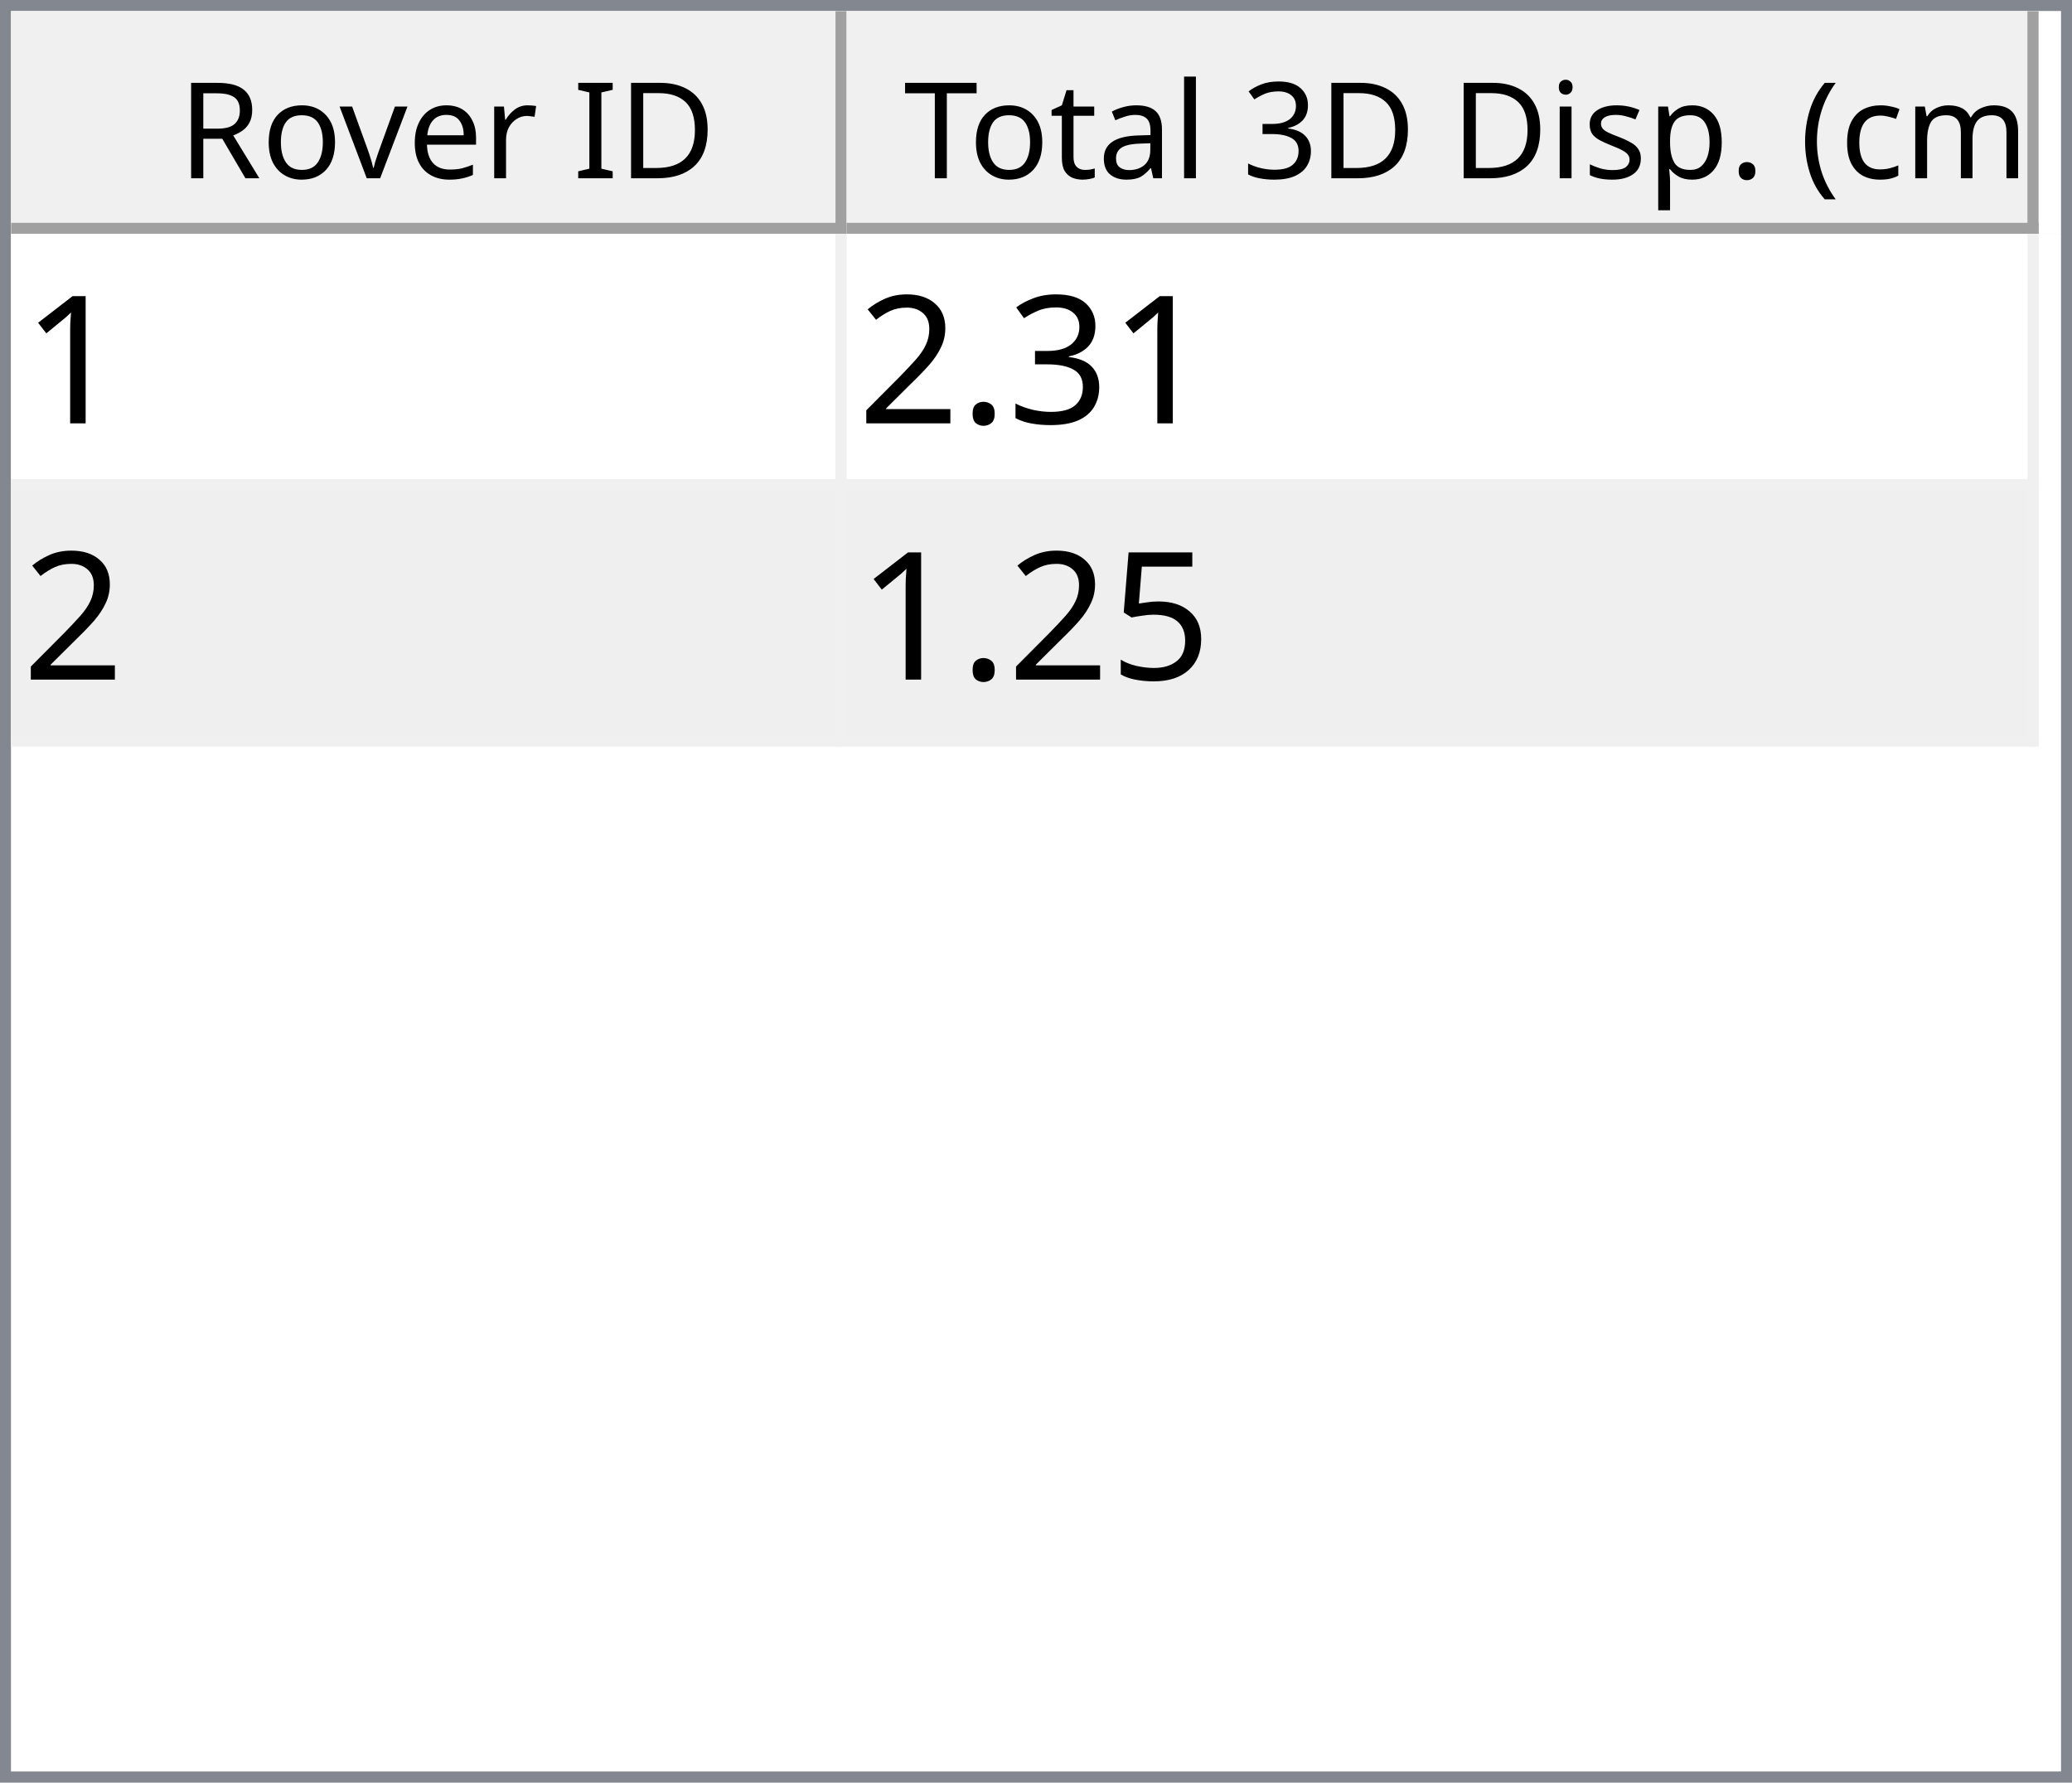
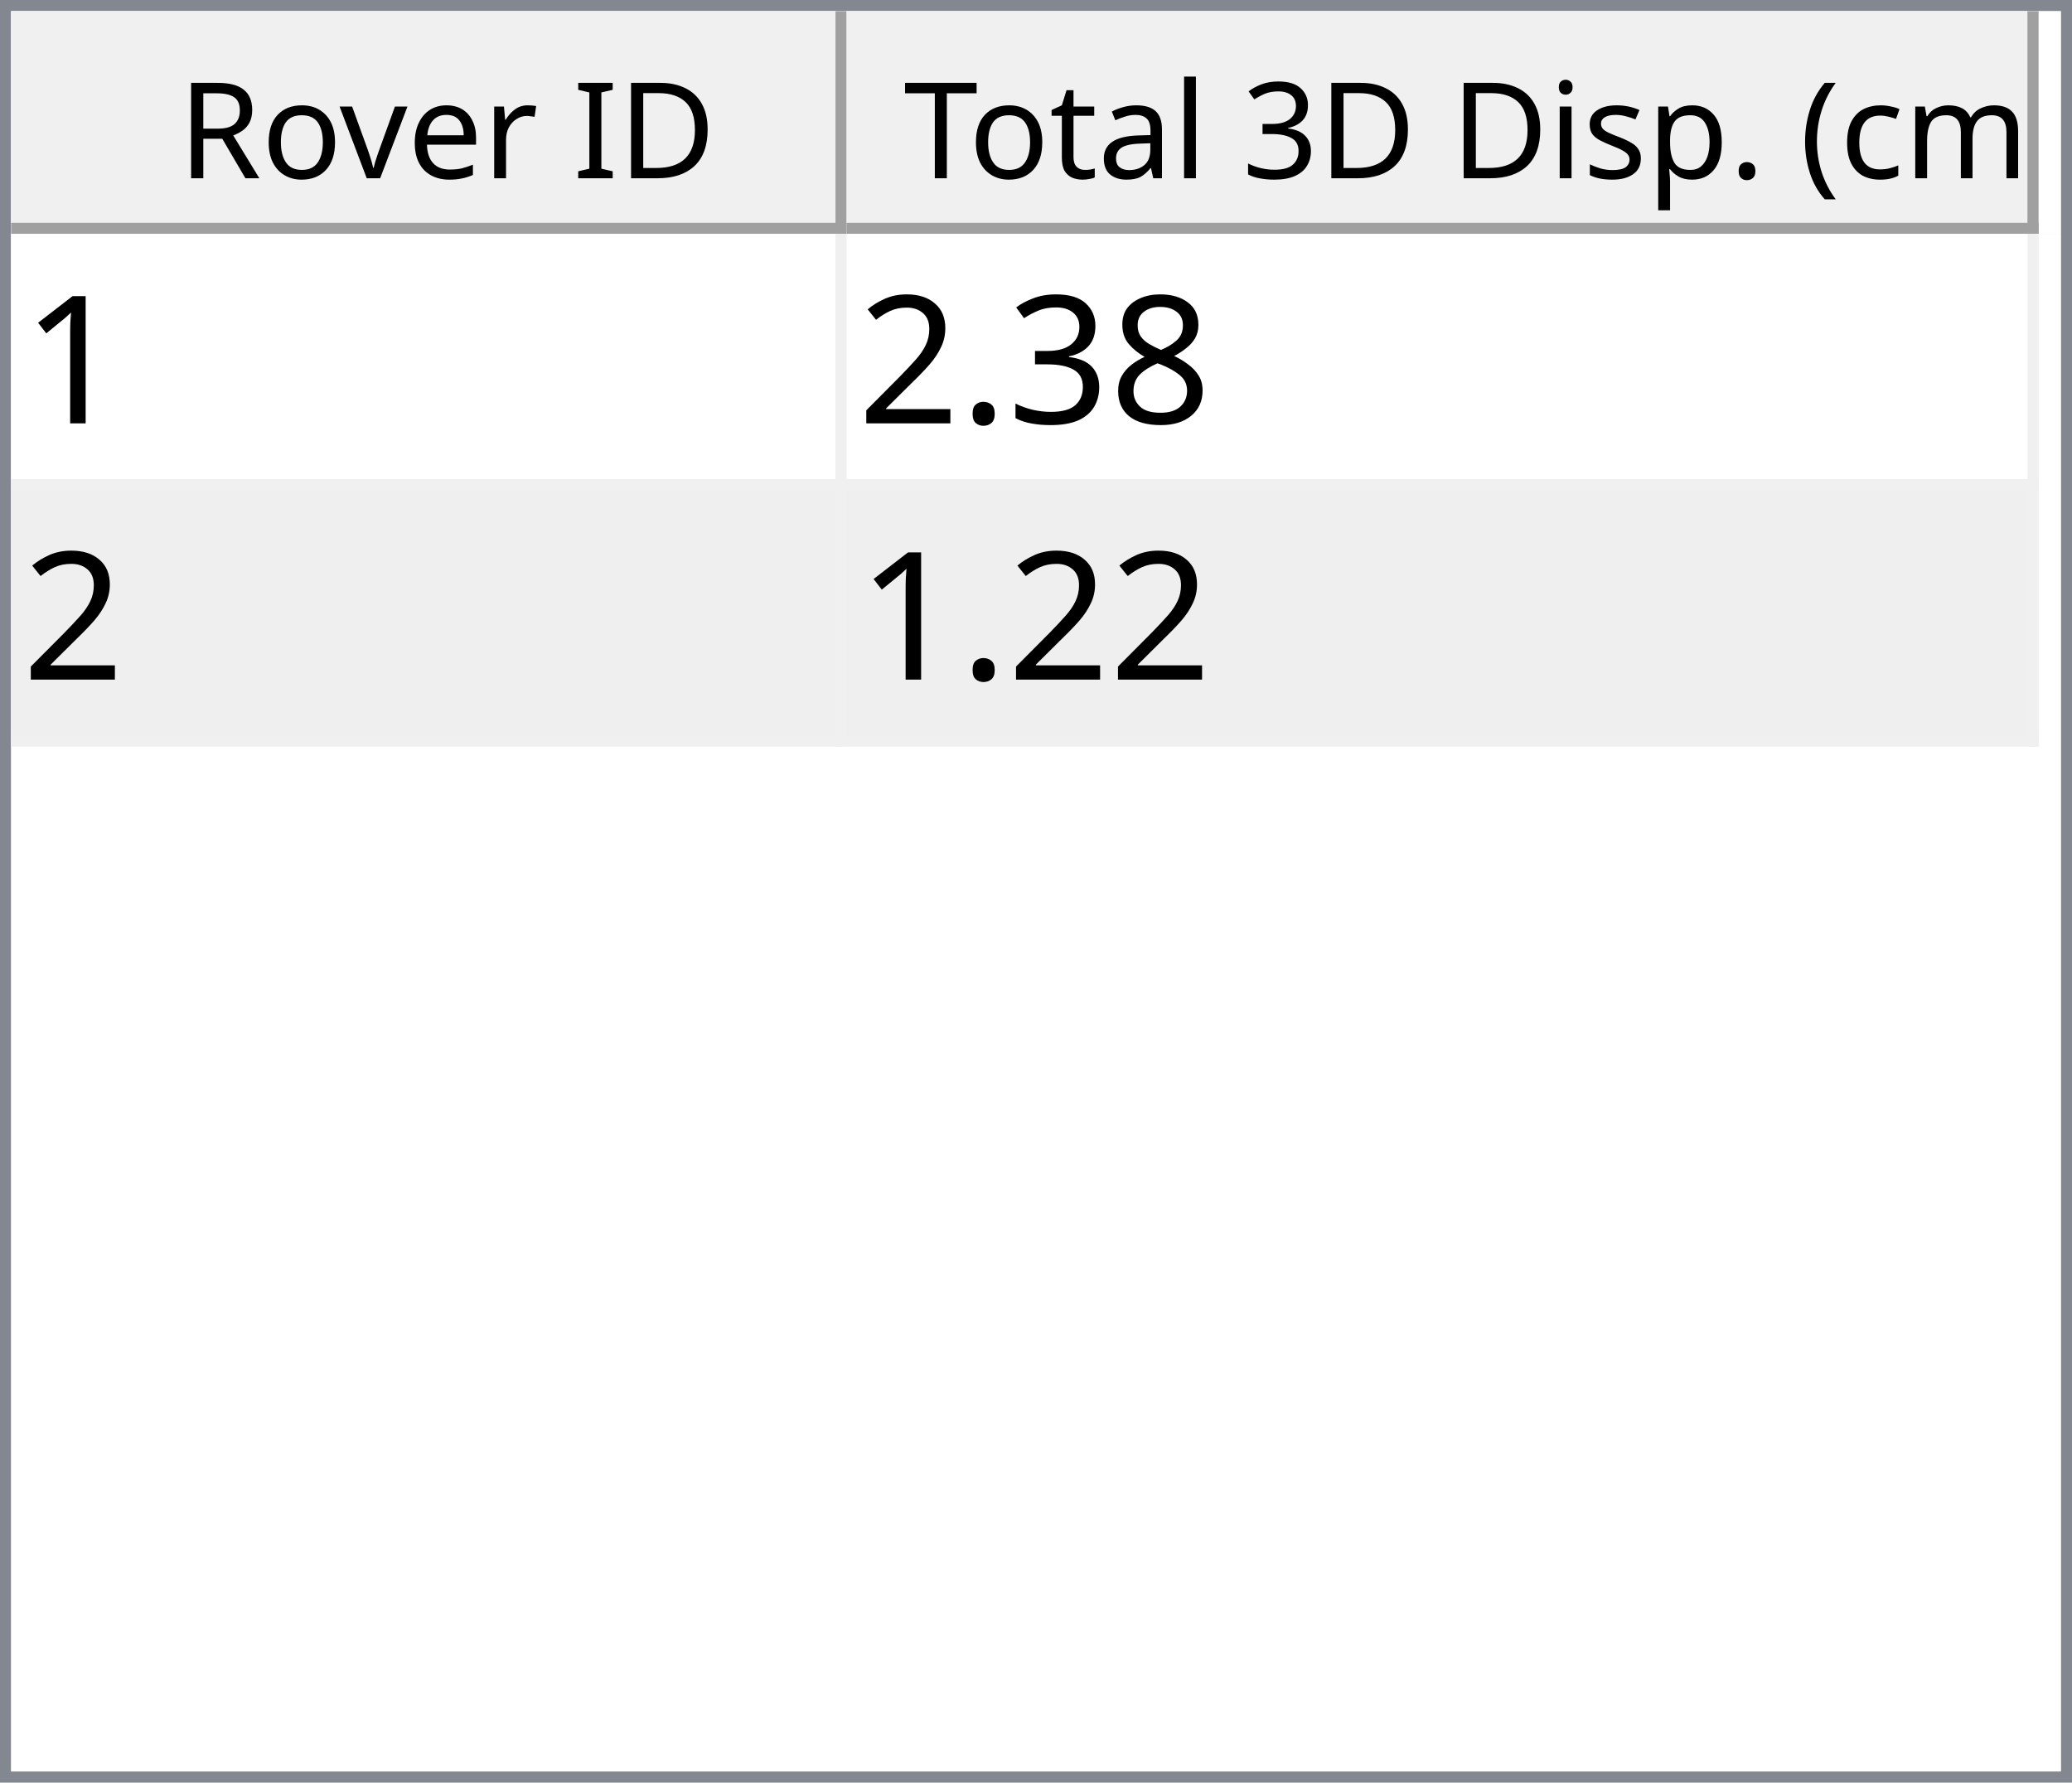
<svg xmlns="http://www.w3.org/2000/svg" style="fill-opacity:1; color-rendering:auto; color-interpolation:auto; text-rendering:auto; stroke:black; stroke-linecap:square; stroke-miterlimit:10; shape-rendering:auto; stroke-opacity:1; fill:black; stroke-dasharray:none; font-weight:normal; stroke-width:1; font-family:'Dialog'; font-style:normal; stroke-linejoin:miter; font-size:12px; stroke-dashoffset:0; image-rendering:auto;" width="186" height="160">
  <defs id="genericDefs" />
  <g>
    <defs id="defs1">
      <clipPath clipPathUnits="userSpaceOnUse" id="clipPath1">
        <path d="M0 0 L186 0 L186 160 L0 160 L0 0 Z" />
      </clipPath>
      <clipPath clipPathUnits="userSpaceOnUse" id="clipPath2">
        <path d="M0 0 L0 160 L186 160 L186 0 Z" />
      </clipPath>
      <clipPath clipPathUnits="userSpaceOnUse" id="clipPath3">
        <path d="M0 0 L0 20 L184 20 L184 0 Z" />
      </clipPath>
      <clipPath clipPathUnits="userSpaceOnUse" id="clipPath4">
        <path d="M0 0 L0 20 L75 20 L75 0 Z" />
      </clipPath>
      <clipPath clipPathUnits="userSpaceOnUse" id="clipPath5">
        <path d="M1 1 L1 19 L74 19 L74 1 Z" />
      </clipPath>
      <clipPath clipPathUnits="userSpaceOnUse" id="clipPath6">
        <path d="M0 0 L0 18 L73 18 L73 0 Z" />
      </clipPath>
      <clipPath clipPathUnits="userSpaceOnUse" id="clipPath7">
        <path d="M-0.5 -0.5 L-0.5 19.5 L74.5 19.5 L74.5 -0.5 Z" />
      </clipPath>
      <clipPath clipPathUnits="userSpaceOnUse" id="clipPath8">
        <path d="M0 0 L0 20 L107 20 L107 0 Z" />
      </clipPath>
      <clipPath clipPathUnits="userSpaceOnUse" id="clipPath9">
        <path d="M1 1 L1 19 L106 19 L106 1 Z" />
      </clipPath>
      <clipPath clipPathUnits="userSpaceOnUse" id="clipPath10">
        <path d="M0 0 L0 18 L105 18 L105 0 Z" />
      </clipPath>
      <clipPath clipPathUnits="userSpaceOnUse" id="clipPath11">
        <path d="M-0.5 -0.5 L-0.5 19.5 L106.5 19.5 L106.5 -0.5 Z" />
      </clipPath>
      <clipPath clipPathUnits="userSpaceOnUse" id="clipPath12">
        <path d="M0 0 L0 138 L184 138 L184 0 Z" />
      </clipPath>
      <clipPath clipPathUnits="userSpaceOnUse" id="clipPath13">
        <path d="M0 0 L0 46 L182 46 L182 0 Z" />
      </clipPath>
      <clipPath clipPathUnits="userSpaceOnUse" id="clipPath14">
        <path d="M-0.5 -0.5 L-0.5 45.5 L181.5 45.5 L181.5 -0.5 Z" />
      </clipPath>
      <clipPath clipPathUnits="userSpaceOnUse" id="clipPath15">
        <path d="M0 0 L0 22 L74 22 L74 0 Z" />
      </clipPath>
      <clipPath clipPathUnits="userSpaceOnUse" id="clipPath16">
        <path d="M0 0 L0 22 L106 22 L106 0 Z" />
      </clipPath>
      <font horiz-adv-x="64.551" id="font1">
        <font-face ascent="107.91" descent="25.098" units-per-em="100" style="font-style:normal; font-family:Segoe UI; font-weight:normal;" />
        <missing-glyph horiz-adv-x="64.551" d="M8.109 0 L8.109 68.266 L56.453 68.266 L56.453 0 L8.109 0 ZM15.328 7.234 L49.219 7.234 L49.219 61.031 L15.328 61.031 L15.328 7.234 Z" />
        <glyph unicode="D" horiz-adv-x="70.117" d="M9.188 0 L9.188 70.016 L28.516 70.016 Q65.531 70.016 65.531 35.891 Q65.531 19.672 55.25 9.836 Q44.969 0 27.734 0 L9.188 0 ZM17.391 62.594 L17.391 7.422 L27.828 7.422 Q41.609 7.422 49.273 14.797 Q56.938 22.172 56.938 35.688 Q56.938 62.594 28.328 62.594 L17.391 62.594 Z" />
        <glyph unicode="I" horiz-adv-x="26.611" d="M17.391 0 L9.188 0 L9.188 70.016 L17.391 70.016 L17.391 0 Z" />
        <glyph unicode=" " horiz-adv-x="27.393" d="" />
        <glyph unicode="r" horiz-adv-x="34.766" d="M34.188 41.891 Q32.078 43.5 28.125 43.5 Q23 43.5 19.555 38.672 Q16.109 33.844 16.109 25.484 L16.109 0 L8.109 0 L8.109 50 L16.109 50 L16.109 39.703 L16.312 39.703 Q18.016 44.969 21.531 47.922 Q25.047 50.875 29.391 50.875 Q32.516 50.875 34.188 50.203 L34.188 41.891 Z" />
        <glyph unicode="e" horiz-adv-x="52.295" d="M48.297 23 L12.984 23 Q13.188 14.656 17.484 10.109 Q21.781 5.562 29.297 5.562 Q37.75 5.562 44.828 11.141 L44.828 3.609 Q38.234 -1.172 27.391 -1.172 Q16.797 -1.172 10.742 5.641 Q4.688 12.453 4.688 24.812 Q4.688 36.469 11.305 43.82 Q17.922 51.172 27.734 51.172 Q37.547 51.172 42.922 44.828 Q48.297 38.484 48.297 27.203 L48.297 23 ZM40.094 29.781 Q40.047 36.719 36.75 40.578 Q33.453 44.438 27.594 44.438 Q21.922 44.438 17.969 40.383 Q14.016 36.328 13.094 29.781 L40.094 29.781 Z" />
        <glyph unicode="v" horiz-adv-x="47.9" d="M47.406 50 L27.484 0 L19.625 0 L0.688 50 L9.469 50 L22.172 13.672 Q23.578 9.672 23.922 6.688 L24.125 6.688 Q24.609 10.453 25.688 13.484 L38.969 50 L47.406 50 Z" />
        <glyph unicode="o" horiz-adv-x="58.594" d="M29 -1.172 Q17.922 -1.172 11.305 5.836 Q4.688 12.844 4.688 24.422 Q4.688 37.016 11.57 44.094 Q18.453 51.172 30.172 51.172 Q41.359 51.172 47.633 44.289 Q53.906 37.406 53.906 25.203 Q53.906 13.234 47.141 6.031 Q40.375 -1.172 29 -1.172 ZM29.594 44.438 Q21.875 44.438 17.383 39.188 Q12.891 33.938 12.891 24.703 Q12.891 15.828 17.43 10.695 Q21.969 5.562 29.594 5.562 Q37.359 5.562 41.531 10.594 Q45.703 15.625 45.703 24.906 Q45.703 34.281 41.531 39.359 Q37.359 44.438 29.594 44.438 Z" />
        <glyph unicode="R" horiz-adv-x="59.814" d="M59.375 0 L49.609 0 L37.891 19.625 Q36.281 22.359 34.766 24.289 Q33.25 26.219 31.664 27.438 Q30.078 28.656 28.25 29.219 Q26.422 29.781 24.125 29.781 L17.391 29.781 L17.391 0 L9.188 0 L9.188 70.016 L30.078 70.016 Q34.672 70.016 38.555 68.867 Q42.438 67.719 45.289 65.375 Q48.141 63.031 49.758 59.547 Q51.375 56.062 51.375 51.375 Q51.375 47.703 50.273 44.656 Q49.172 41.609 47.148 39.211 Q45.125 36.812 42.266 35.133 Q39.406 33.453 35.844 32.516 L35.844 32.328 Q37.594 31.547 38.891 30.547 Q40.188 29.547 41.359 28.18 Q42.531 26.812 43.68 25.078 Q44.828 23.344 46.234 21.047 L59.375 0 ZM17.391 62.594 L17.391 37.203 L28.516 37.203 Q31.594 37.203 34.203 38.133 Q36.812 39.062 38.719 40.797 Q40.625 42.531 41.703 45.047 Q42.781 47.562 42.781 50.688 Q42.781 56.297 39.141 59.445 Q35.5 62.594 28.609 62.594 L17.391 62.594 Z" />
        <glyph unicode=")" horiz-adv-x="30.176" d="M8.297 -15.922 L1.172 -15.922 Q16.406 2.344 16.406 26.812 Q16.406 51.469 1.078 70.016 L8.297 70.016 Q23.531 52.156 23.531 26.703 Q23.531 1.375 8.297 -15.922 Z" />
        <glyph unicode="m" horiz-adv-x="86.133" d="M79.109 0 L71.094 0 L71.094 28.719 Q71.094 37.016 68.531 40.727 Q65.969 44.438 59.906 44.438 Q54.781 44.438 51.195 39.75 Q47.609 35.062 47.609 28.516 L47.609 0 L39.594 0 L39.594 29.688 Q39.594 44.438 28.219 44.438 Q22.953 44.438 19.531 40.016 Q16.109 35.594 16.109 28.516 L16.109 0 L8.109 0 L8.109 50 L16.109 50 L16.109 42.094 L16.312 42.094 Q21.625 51.172 31.844 51.172 Q36.969 51.172 40.773 48.312 Q44.578 45.453 46 40.828 Q51.562 51.172 62.594 51.172 Q79.109 51.172 79.109 30.812 L79.109 0 Z" />
        <glyph unicode="c" horiz-adv-x="46.191" d="M42.188 2.297 Q36.422 -1.172 28.516 -1.172 Q17.828 -1.172 11.258 5.789 Q4.688 12.75 4.688 23.828 Q4.688 36.188 11.766 43.68 Q18.844 51.172 30.672 51.172 Q37.25 51.172 42.281 48.734 L42.281 40.531 Q36.719 44.438 30.375 44.438 Q22.703 44.438 17.797 38.945 Q12.891 33.453 12.891 24.516 Q12.891 15.719 17.508 10.641 Q22.125 5.562 29.891 5.562 Q36.422 5.562 42.188 9.906 L42.188 2.297 Z" />
        <glyph unicode="(" horiz-adv-x="30.176" d="M29.109 -15.922 L21.969 -15.922 Q6.844 1.375 6.844 26.703 Q6.844 52.156 21.969 70.016 L29.203 70.016 Q13.875 51.469 13.875 26.812 Q13.875 2.344 29.109 -15.922 Z" />
        <glyph unicode="." horiz-adv-x="21.68" d="M10.891 -1.078 Q8.641 -1.078 7.055 0.539 Q5.469 2.156 5.469 4.391 Q5.469 6.641 7.055 8.273 Q8.641 9.906 10.891 9.906 Q13.188 9.906 14.797 8.273 Q16.406 6.641 16.406 4.391 Q16.406 2.156 14.797 0.539 Q13.188 -1.078 10.891 -1.078 Z" />
        <glyph unicode="p" horiz-adv-x="58.789" d="M16.312 7.234 L16.109 7.234 L16.109 -23 L8.109 -23 L8.109 50 L16.109 50 L16.109 41.219 L16.312 41.219 Q22.219 51.172 33.594 51.172 Q43.266 51.172 48.688 44.461 Q54.109 37.75 54.109 26.469 Q54.109 13.922 48 6.375 Q41.891 -1.172 31.297 -1.172 Q21.578 -1.172 16.312 7.234 ZM16.109 27.391 L16.109 20.406 Q16.109 14.203 20.141 9.883 Q24.172 5.562 30.375 5.562 Q37.641 5.562 41.773 11.133 Q45.906 16.703 45.906 26.609 Q45.906 34.969 42.047 39.703 Q38.188 44.438 31.594 44.438 Q24.609 44.438 20.359 39.578 Q16.109 34.719 16.109 27.391 Z" />
        <glyph unicode="s" horiz-adv-x="42.432" d="M5.078 1.812 L5.078 10.406 Q11.625 5.562 19.484 5.562 Q30.031 5.562 30.031 12.594 Q30.031 14.594 29.125 15.992 Q28.219 17.391 26.68 18.461 Q25.141 19.531 23.07 20.383 Q21 21.234 18.609 22.172 Q15.281 23.484 12.766 24.828 Q10.25 26.172 8.57 27.859 Q6.891 29.547 6.031 31.695 Q5.172 33.844 5.172 36.719 Q5.172 40.234 6.789 42.945 Q8.406 45.656 11.086 47.484 Q13.766 49.312 17.211 50.242 Q20.656 51.172 24.312 51.172 Q30.812 51.172 35.938 48.922 L35.938 40.828 Q30.422 44.438 23.25 44.438 Q21 44.438 19.195 43.922 Q17.391 43.406 16.094 42.477 Q14.797 41.547 14.086 40.258 Q13.375 38.969 13.375 37.406 Q13.375 35.453 14.086 34.133 Q14.797 32.812 16.164 31.789 Q17.531 30.766 19.484 29.938 Q21.438 29.109 23.922 28.125 Q27.25 26.859 29.883 25.516 Q32.516 24.172 34.375 22.484 Q36.234 20.797 37.234 18.602 Q38.234 16.406 38.234 13.375 Q38.234 9.672 36.602 6.938 Q34.969 4.203 32.234 2.398 Q29.5 0.594 25.93 -0.289 Q22.359 -1.172 18.453 -1.172 Q10.75 -1.172 5.078 1.812 Z" />
        <glyph unicode="i" horiz-adv-x="24.219" d="M12.203 62.703 Q10.062 62.703 8.547 64.164 Q7.031 65.625 7.031 67.875 Q7.031 70.125 8.547 71.609 Q10.062 73.094 12.203 73.094 Q14.406 73.094 15.945 71.609 Q17.484 70.125 17.484 67.875 Q17.484 65.719 15.945 64.211 Q14.406 62.703 12.203 62.703 ZM16.109 0 L8.109 0 L8.109 50 L16.109 50 L16.109 0 Z" />
        <glyph unicode="3" horiz-adv-x="53.906" d="M46.531 19.828 Q46.531 15.094 44.75 11.211 Q42.969 7.328 39.719 4.57 Q36.469 1.812 31.93 0.297 Q27.391 -1.219 21.922 -1.219 Q11.922 -1.219 6 2.594 L6 11.188 Q13.094 5.609 22.219 5.609 Q25.875 5.609 28.828 6.539 Q31.781 7.469 33.906 9.227 Q36.031 10.984 37.18 13.477 Q38.328 15.969 38.328 19.094 Q38.328 32.812 18.797 32.812 L12.984 32.812 L12.984 39.594 L18.5 39.594 Q35.797 39.594 35.797 52.484 Q35.797 64.406 22.609 64.406 Q15.188 64.406 8.688 59.422 L8.688 67.188 Q15.375 71.188 24.609 71.188 Q29 71.188 32.57 69.969 Q36.141 68.75 38.68 66.555 Q41.219 64.359 42.609 61.281 Q44 58.203 44 54.5 Q44 40.672 30.031 36.719 L30.031 36.531 Q33.594 36.141 36.625 34.797 Q39.656 33.453 41.852 31.305 Q44.047 29.156 45.289 26.25 Q46.531 23.344 46.531 19.828 Z" />
        <glyph unicode="l" horiz-adv-x="24.219" d="M16.109 0 L8.109 0 L8.109 74.031 L16.109 74.031 L16.109 0 Z" />
        <glyph unicode="a" horiz-adv-x="50.879" d="M43.891 0 L35.891 0 L35.891 7.812 L35.688 7.812 Q30.469 -1.172 20.312 -1.172 Q12.844 -1.172 8.617 2.781 Q4.391 6.734 4.391 13.281 Q4.391 27.297 20.906 29.594 L35.891 31.688 Q35.891 44.438 25.594 44.438 Q16.547 44.438 9.281 38.281 L9.281 46.484 Q16.656 51.172 26.266 51.172 Q43.891 51.172 43.891 32.516 L43.891 0 ZM35.891 25.297 L23.828 23.641 Q18.266 22.859 15.43 20.875 Q12.594 18.891 12.594 13.875 Q12.594 10.203 15.211 7.883 Q17.828 5.562 22.172 5.562 Q28.125 5.562 32.008 9.742 Q35.891 13.922 35.891 20.312 L35.891 25.297 Z" />
        <glyph unicode="t" horiz-adv-x="33.887" d="M31.297 0.484 Q28.469 -1.078 23.828 -1.078 Q10.688 -1.078 10.688 13.578 L10.688 43.172 L2.094 43.172 L2.094 50 L10.688 50 L10.688 62.203 L18.703 64.797 L18.703 50 L31.297 50 L31.297 43.172 L18.703 43.172 L18.703 14.984 Q18.703 9.969 20.414 7.82 Q22.125 5.672 26.078 5.672 Q29.109 5.672 31.297 7.328 L31.297 0.484 Z" />
        <glyph unicode="T" horiz-adv-x="52.393" d="M50.594 62.594 L30.375 62.594 L30.375 0 L22.172 0 L22.172 62.594 L2 62.594 L2 70.016 L50.594 70.016 L50.594 62.594 Z" />
      </font>
      <font horiz-adv-x="75.0" id="font2">
        <font-face ascent="100.537" descent="21.973" units-per-em="100" style="font-style:normal; font-family:sans-serif; font-weight:normal;" />
        <missing-glyph horiz-adv-x="75.0" d="M12.5 0 L12.5 62.5 L62.5 62.5 L62.5 0 L12.5 0 ZM14.062 1.562 L60.938 1.562 L60.938 60.938 L14.062 60.938 L14.062 1.562 Z" />
        <glyph unicode="1" horiz-adv-x="55.615" d="M37.25 0 L28.469 0 L28.469 56 Q25.297 52.984 20.141 49.953 Q14.984 46.922 10.891 45.406 L10.891 53.906 Q18.266 57.375 23.781 62.305 Q29.297 67.234 31.594 71.875 L37.25 71.875 L37.25 0 Z" />
+         <glyph unicode="8" horiz-adv-x="55.615" d="M17.672 38.812 Q12.203 40.828 9.57 44.539 Q6.938 48.25 6.938 53.422 Q6.938 61.234 12.555 66.555 Q18.172 71.875 27.484 71.875 Q36.859 71.875 42.578 66.43 Q48.297 60.984 48.297 53.172 Q48.297 48.188 45.68 44.508 Q43.062 40.828 37.75 38.812 Q44.344 36.672 47.781 31.883 Q51.219 27.094 51.219 20.453 Q51.219 11.281 44.727 5.031 Q38.234 -1.219 27.641 -1.219 Q17.047 -1.219 10.547 5.055 Q4.047 11.328 4.047 20.703 Q4.047 27.688 7.594 32.398 Q11.141 37.109 17.672 38.812 ZM15.922 53.719 Q15.922 48.641 19.195 45.414 Q22.469 42.188 27.688 42.188 Q32.766 42.188 36.016 45.383 Q39.266 48.578 39.266 53.219 Q39.266 58.062 35.914 61.359 Q32.562 64.656 27.594 64.656 Q22.562 64.656 19.242 61.43 Q15.922 58.203 15.922 53.719 ZM13.094 20.656 Q13.094 16.891 14.875 13.375 Q16.656 9.859 20.172 7.93 Q23.688 6 27.734 6 Q34.031 6 38.133 10.055 Q42.234 14.109 42.234 20.359 Q42.234 26.703 38.016 30.859 Q33.797 35.016 27.438 35.016 Q21.234 35.016 17.164 30.914 Q13.094 26.812 13.094 20.656 Z" />
        <glyph unicode="3" horiz-adv-x="55.615" d="M4.203 18.891 L12.984 20.062 Q14.5 12.594 18.141 9.297 Q21.781 6 27 6 Q33.203 6 37.477 10.297 Q41.75 14.594 41.75 20.953 Q41.75 27 37.797 30.93 Q33.844 34.859 27.734 34.859 Q25.25 34.859 21.531 33.891 L22.516 41.609 Q23.391 41.5 23.922 41.5 Q29.547 41.5 34.039 44.43 Q38.531 47.359 38.531 53.469 Q38.531 58.297 35.258 61.477 Q31.984 64.656 26.812 64.656 Q21.688 64.656 18.266 61.43 Q14.844 58.203 13.875 51.766 L5.078 53.328 Q6.688 62.156 12.398 67.016 Q18.109 71.875 26.609 71.875 Q32.469 71.875 37.398 69.359 Q42.328 66.844 44.945 62.5 Q47.562 58.156 47.562 53.266 Q47.562 48.641 45.07 44.828 Q42.578 41.016 37.703 38.766 Q44.047 37.312 47.562 32.695 Q51.078 28.078 51.078 21.141 Q51.078 11.766 44.242 5.25 Q37.406 -1.266 26.953 -1.266 Q17.531 -1.266 11.305 4.352 Q5.078 9.969 4.203 18.891 Z" />
        <glyph unicode="." horiz-adv-x="27.783" d="M9.078 0 L9.078 10.016 L19.094 10.016 L19.094 0 L9.078 0 Z" />
        <glyph unicode="2" horiz-adv-x="55.615" d="M50.344 8.453 L50.344 0 L3.031 0 Q2.938 3.172 4.047 6.109 Q5.859 10.938 9.836 15.625 Q13.812 20.312 21.344 26.469 Q33.016 36.031 37.117 41.625 Q41.219 47.219 41.219 52.203 Q41.219 57.422 37.477 61.008 Q33.734 64.594 27.734 64.594 Q21.391 64.594 17.578 60.789 Q13.766 56.984 13.719 50.25 L4.688 51.172 Q5.609 61.281 11.664 66.578 Q17.719 71.875 27.938 71.875 Q38.234 71.875 44.242 66.164 Q50.25 60.453 50.25 52 Q50.25 47.703 48.492 43.555 Q46.734 39.406 42.656 34.812 Q38.578 30.219 29.109 22.219 Q21.188 15.578 18.945 13.211 Q16.703 10.844 15.234 8.453 L50.344 8.453 Z" />
-         <glyph unicode="5" horiz-adv-x="55.615" d="M4.156 18.75 L13.375 19.531 Q14.406 12.797 18.141 9.398 Q21.875 6 27.156 6 Q33.5 6 37.891 10.789 Q42.281 15.578 42.281 23.484 Q42.281 31 38.062 35.352 Q33.844 39.703 27 39.703 Q22.75 39.703 19.336 37.773 Q15.922 35.844 13.969 32.766 L5.719 33.844 L12.641 70.609 L48.25 70.609 L48.25 62.203 L19.672 62.203 L15.828 42.969 Q22.266 47.469 29.344 47.469 Q38.719 47.469 45.164 40.969 Q51.609 34.469 51.609 24.266 Q51.609 14.547 45.953 7.469 Q39.062 -1.219 27.156 -1.219 Q17.391 -1.219 11.211 4.25 Q5.031 9.719 4.156 18.75 Z" />
      </font>
    </defs>
    <g style="fill:white; stroke:white;">
      <rect x="0" y="0" width="186" style="clip-path:url(#clipPath1); stroke:none;" height="160" />
    </g>
    <g style="fill:white; text-rendering:optimizeSpeed; color-rendering:optimizeSpeed; image-rendering:optimizeSpeed; shape-rendering:crispEdges; stroke:white; color-interpolation:sRGB;">
      <rect x="0" width="186" height="160" y="0" style="stroke:none;" />
      <path style="stroke:none;" d="M0 160 L186 160 L186 0 L0 0 Z" />
    </g>
    <g style="fill:rgb(240,240,240); font-family:'Segoe UI'; stroke:rgb(240,240,240);">
      <rect x="0" y="0" width="186" style="clip-path:url(#clipPath2); stroke:none;" height="160" />
    </g>
    <g style="fill:rgb(130,135,144); font-family:'Segoe UI'; stroke:rgb(130,135,144);">
      <path d="M0 0 L186 0 L186 160 L0 160 L0 0 ZM1 1 L185 1 L185 159 L1 159 L1 1 Z" style="fill-rule:evenodd; clip-path:url(#clipPath2); stroke:none;" />
    </g>
    <g style="fill:white; font-family:'Segoe UI'; stroke:white;" transform="translate(1,1)">
      <rect x="0" y="0" width="184" style="clip-path:url(#clipPath3); stroke:none;" height="20" />
    </g>
    <g style="fill:rgb(240,240,240); font-family:'Segoe UI'; stroke:rgb(240,240,240);" transform="translate(1,1)">
      <rect x="0" y="0" width="75" style="clip-path:url(#clipPath4); stroke:none;" height="20" />
    </g>
    <g style="font-family:'Segoe UI';" transform="translate(2,2)">
      <text x="14" xml:space="preserve" y="14" style="clip-path:url(#clipPath6); stroke:none;">Rover ID</text>
    </g>
    <g style="fill:rgb(160,160,160); font-family:'Segoe UI'; stroke:rgb(160,160,160); stroke-linejoin:bevel;" transform="translate(1.5,1.5)">
      <line x1="74" x2="74" y1="0" style="fill:none; clip-path:url(#clipPath7);" y2="19" />
    </g>
    <g style="fill:rgb(160,160,160); font-family:'Segoe UI'; stroke:rgb(160,160,160); stroke-linejoin:bevel;" transform="matrix(1,0,0,1,1,1) translate(0.5,0.5)">
      <line x1="0" x2="74" y1="19" style="fill:none; clip-path:url(#clipPath7);" y2="19" />
    </g>
    <g style="fill:rgb(240,240,240); font-family:'Segoe UI'; stroke:rgb(240,240,240);" transform="translate(76,1)">
      <rect x="0" y="0" width="107" style="clip-path:url(#clipPath8); stroke:none;" height="20" />
    </g>
    <g style="font-family:'Segoe UI';" transform="translate(77,2)">
      <text x="1" xml:space="preserve" y="14" style="clip-path:url(#clipPath10); stroke:none;"> Total 3D Disp. (cm)</text>
    </g>
    <g style="fill:rgb(160,160,160); font-family:'Segoe UI'; stroke:rgb(160,160,160); stroke-linejoin:bevel;" transform="translate(76.5,1.5)">
      <line x1="106" x2="106" y1="0" style="fill:none; clip-path:url(#clipPath11);" y2="19" />
    </g>
    <g style="fill:rgb(160,160,160); font-family:'Segoe UI'; stroke:rgb(160,160,160); stroke-linejoin:bevel;" transform="matrix(1,0,0,1,76,1) translate(0.5,0.5)">
      <line x1="0" x2="106" y1="19" style="fill:none; clip-path:url(#clipPath11);" y2="19" />
    </g>
    <g style="fill:white; font-family:'Segoe UI'; stroke:white;" transform="translate(1,21)">
      <rect x="0" y="0" width="184" style="clip-path:url(#clipPath12); stroke:none;" height="138" />
    </g>
    <g style="fill:rgb(240,240,240); font-size:16px; font-family:sans-serif; stroke:rgb(240,240,240);" transform="translate(1,21)">
      <rect x="0" y="0" width="182" style="clip-path:url(#clipPath13); stroke:none;" height="46" />
      <line transform="translate(0.5,0.5)" x1="0" x2="181" y1="22" style="clip-path:url(#clipPath14); fill:none; stroke-linejoin:bevel;" y2="22" />
    </g>
    <g transform="matrix(1,0,0,1,1,21) translate(0.5,0.5)" style="fill:rgb(240,240,240); font-size:16px; font-family:sans-serif; stroke:rgb(240,240,240); stroke-linejoin:bevel;">
      <line x1="0" x2="181" y1="45" style="fill:none; clip-path:url(#clipPath14);" y2="45" />
    </g>
    <g transform="matrix(1,0,0,1,1,21) translate(0.5,0.5)" style="fill:rgb(240,240,240); font-size:16px; font-family:sans-serif; stroke:rgb(240,240,240); stroke-linejoin:bevel;">
      <line x1="74" x2="74" y1="0" style="fill:none; clip-path:url(#clipPath14);" y2="45" />
    </g>
    <g transform="matrix(1,0,0,1,1,21) translate(0.5,0.5)" style="fill:rgb(240,240,240); font-size:16px; font-family:sans-serif; stroke:rgb(240,240,240); stroke-linejoin:bevel;">
      <line x1="181" x2="181" y1="0" style="fill:none; clip-path:url(#clipPath14);" y2="45" />
    </g>
    <g style="fill:white; font-size:16px; font-family:sans-serif; stroke:white;" transform="matrix(1,0,0,1,1,21)">
      <rect x="0" y="0" width="74" style="clip-path:url(#clipPath15); stroke:none;" height="22" />
      <text x="1" y="17" style="fill:black; clip-path:url(#clipPath15); stroke:none;" xml:space="preserve">1</text>
    </g>
    <g style="fill:white; font-size:16px; font-family:sans-serif; stroke:white;" transform="matrix(1,0,0,1,1,21) translate(75,0)">
      <rect x="0" y="0" width="106" style="clip-path:url(#clipPath16); stroke:none;" height="22" />
-       <text x="1" y="17" style="fill:black; clip-path:url(#clipPath16); stroke:none;" xml:space="preserve">2.31</text>
+       <text x="1" y="17" style="fill:black; clip-path:url(#clipPath16); stroke:none;" xml:space="preserve">2.38</text>
    </g>
    <g style="fill:rgb(239,239,239); font-size:16px; font-family:sans-serif; stroke:rgb(239,239,239);" transform="matrix(1,0,0,1,1,21) translate(0,23)">
      <rect x="0" y="0" width="74" style="clip-path:url(#clipPath15); stroke:none;" height="22" />
      <text x="1" y="17" style="fill:black; clip-path:url(#clipPath15); stroke:none;" xml:space="preserve">2</text>
    </g>
    <g style="fill:rgb(239,239,239); font-size:16px; font-family:sans-serif; stroke:rgb(239,239,239);" transform="matrix(1,0,0,1,1,21) translate(75,23)">
      <rect x="0" y="0" width="106" style="clip-path:url(#clipPath16); stroke:none;" height="22" />
-       <text x="1" y="17" style="fill:black; clip-path:url(#clipPath16); stroke:none;" xml:space="preserve">1.25</text>
+       <text x="1" y="17" style="fill:black; clip-path:url(#clipPath16); stroke:none;" xml:space="preserve">1.22</text>
    </g>
  </g>
</svg>
